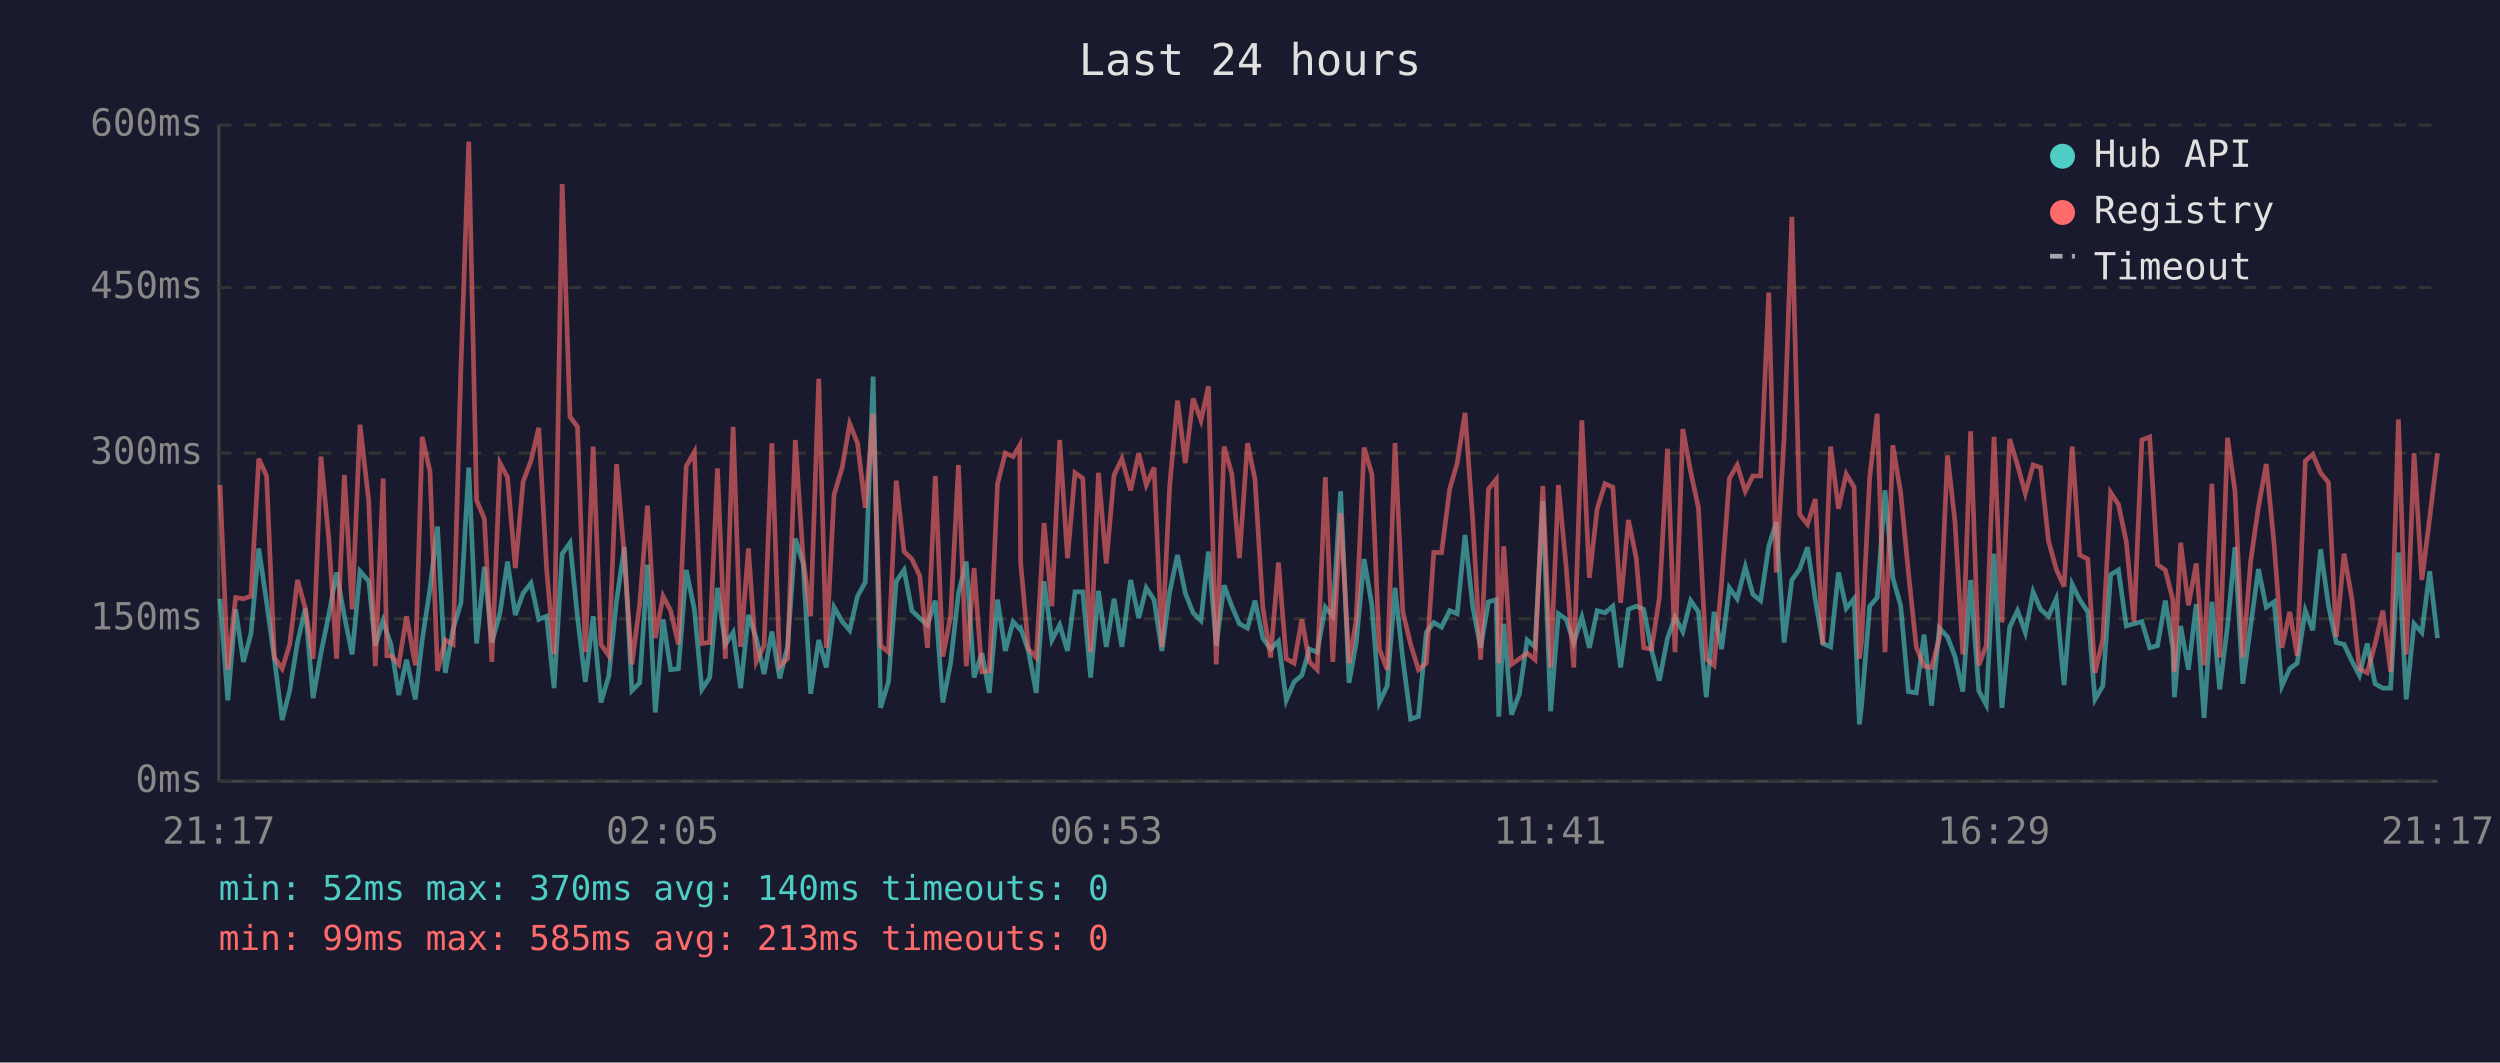
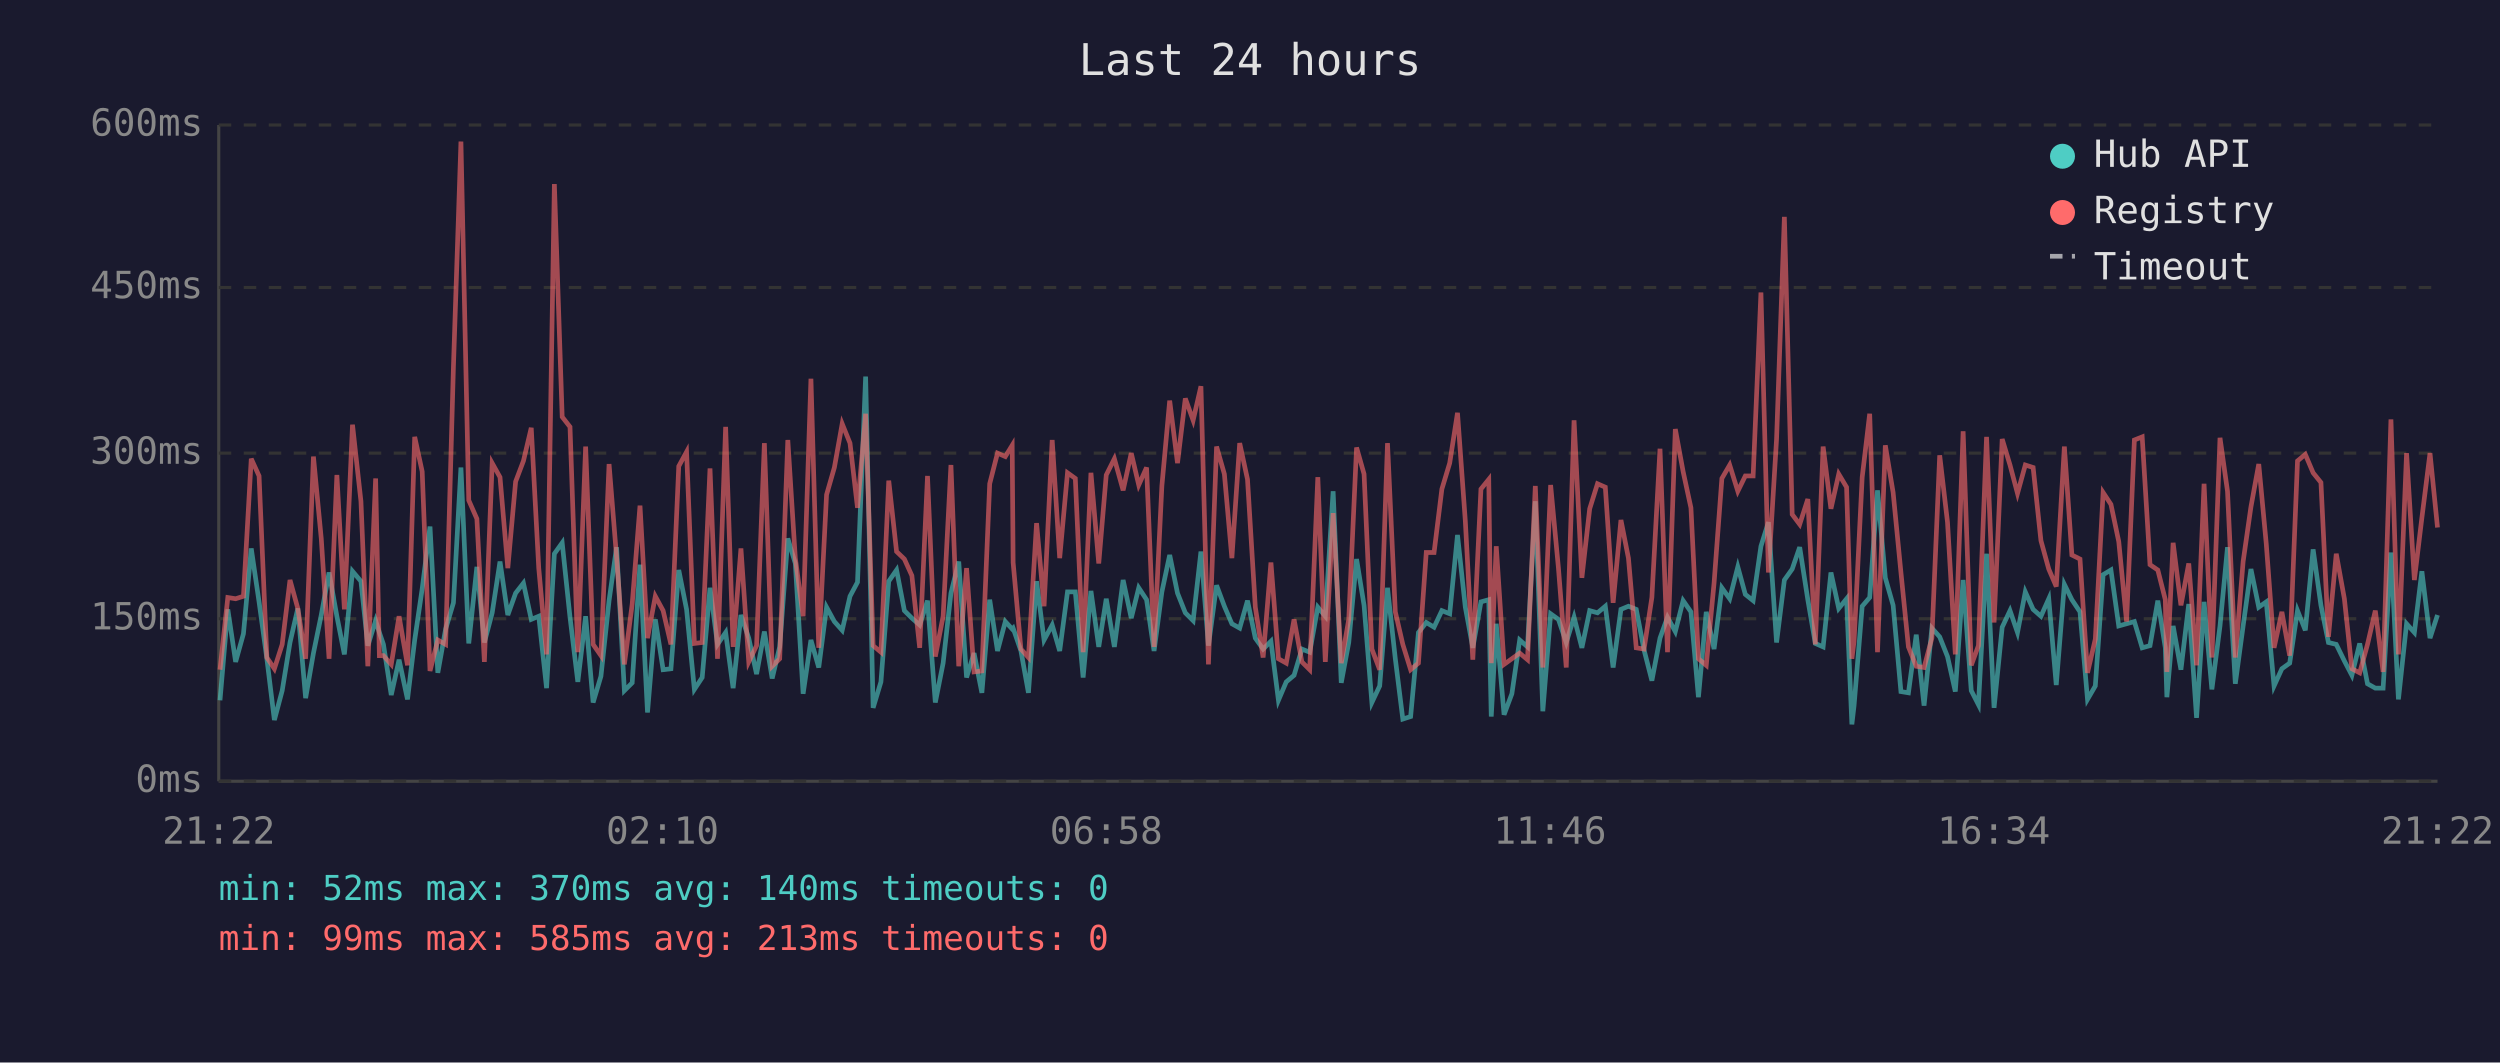
<svg xmlns="http://www.w3.org/2000/svg" viewBox="0 0 800 340" font-family="monospace" font-size="12">
  <rect width="800" height="340" fill="#1a1a2e" />
  <text x="400" y="24" fill="#e0e0e0" font-size="14" text-anchor="middle">Last 24 hours</text>
  <line x1="70" y1="40" x2="70" y2="250" stroke="#444" stroke-width="1" />
  <line x1="70" y1="250" x2="780" y2="250" stroke="#444" stroke-width="1" />
  <line x1="70" y1="250" x2="780" y2="250" stroke="#333" stroke-width="1" stroke-dasharray="4" />
  <text x="65" y="250" fill="#888" text-anchor="end" dominant-baseline="middle">0ms</text>
  <line x1="70" y1="198" x2="780" y2="198" stroke="#333" stroke-width="1" stroke-dasharray="4" />
  <text x="65" y="198" fill="#888" text-anchor="end" dominant-baseline="middle">150ms</text>
  <line x1="70" y1="145" x2="780" y2="145" stroke="#333" stroke-width="1" stroke-dasharray="4" />
  <text x="65" y="145" fill="#888" text-anchor="end" dominant-baseline="middle">300ms</text>
  <line x1="70" y1="92" x2="780" y2="92" stroke="#333" stroke-width="1" stroke-dasharray="4" />
  <text x="65" y="92" fill="#888" text-anchor="end" dominant-baseline="middle">450ms</text>
  <line x1="70" y1="40" x2="780" y2="40" stroke="#333" stroke-width="1" stroke-dasharray="4" />
  <text x="65" y="40" fill="#888" text-anchor="end" dominant-baseline="middle">600ms</text>
-   <text x="70" y="270" fill="#888" text-anchor="middle">21:17</text>
-   <text x="212" y="270" fill="#888" text-anchor="middle">02:05</text>
-   <text x="354" y="270" fill="#888" text-anchor="middle">06:53</text>
-   <text x="496" y="270" fill="#888" text-anchor="middle">11:41</text>
-   <text x="638" y="270" fill="#888" text-anchor="middle">16:29</text>
-   <text x="780" y="270" fill="#888" text-anchor="middle">21:17</text>
-   <polyline points="70.4,191.6 72.9,224.1 75.4,195.0 77.9,211.8 80.3,202.8 82.8,175.5 85.3,192.6 87.8,210.8 90.3,230.4 92.7,221.0 95.2,205.6 97.7,194.7 100.2,223.4 102.7,209.0 105.2,196.8 107.7,183.2 110.2,197.2 112.7,209.4 115.2,182.8 118.0,186.0 120.1,206.6 122.6,198.6 123.8,202.4 125.1,206.2 127.6,222.4 130.1,211.1 132.9,223.8 135.1,204.8 137.6,188.4 140.0,168.5 142.5,215.3 145.0,201.3 147.5,192.9 150.0,149.6 152.5,205.9 155.0,181.4 157.4,205.6 160.0,196.1 162.4,179.7 164.9,196.8 167.4,189.8 169.9,186.6 172.4,198.2 174.9,197.2 177.3,220.2 179.9,177.2 182.4,173.7 184.8,197.5 187.3,218.2 189.8,197.2 192.3,224.8 194.8,216.4 197.3,192.2 199.8,175.1 202.2,221.0 204.7,218.5 207.2,180.7 209.7,228.0 212.2,198.2 214.6,214.3 217.1,214.0 219.6,182.4 222.2,195.0 224.6,220.6 227.1,216.8 229.6,188.1 232.1,206.2 234.6,202.4 237.0,220.2 239.5,196.8 242.0,204.2 244.5,215.7 247.0,202.1 249.5,217.1 252.0,207.0 254.5,172.3 257.0,180.3 259.4,222.0 262.0,204.8 264.4,213.6 266.9,194.3 269.5,198.9 271.9,201.7 274.4,190.8 276.9,186.3 279.4,120.5 281.8,226.5 284.3,218.2 286.8,186.0 289.3,182.4 291.8,195.4 294.3,197.8 296.8,200.0 299.3,192.2 301.7,224.8 304.2,212.2 306.7,189.8 309.2,179.7 311.7,216.8 314.2,209.0 316.6,221.7 319.2,191.9 321.7,208.3 324.2,198.9 326.3,201.3 326.6,201.0 329.1,208.3 331.6,221.7 334.1,186.0 336.6,204.8 339.1,200.0 341.6,208.3 344.0,189.4 346.5,189.4 349.0,216.8 351.5,189.1 354.0,207.0 356.5,191.6 359.0,207.0 361.8,185.6 364.4,197.8 366.8,188.1 369.3,191.9 371.8,208.3 374.3,189.4 376.8,177.6 379.3,189.8 381.8,196.1 384.3,198.6 386.7,176.5 389.2,206.6 391.7,187.3 394.2,194.0 396.6,199.6 399.2,201.0 401.6,192.2 404.1,204.2 406.6,207.7 409.1,205.2 411.6,224.1 414.1,218.2 416.6,216.1 419.0,207.7 421.5,208.7 424.1,194.3 426.5,197.2 429.0,157.2 431.7,218.5 434.0,205.6 436.5,178.9 439.0,193.7 441.4,224.8 443.9,219.5 446.4,188.1 448.9,210.8 451.4,230.1 453.9,229.3 456.4,202.4 458.8,199.2 461.3,200.7 463.9,195.4 466.3,196.4 468.8,171.2 471.3,194.3 473.8,207.3 476.3,192.6 478.8,191.9 479.6,229.3 481.2,199.6 483.7,228.7 486.2,222.0 488.7,204.8 491.2,207.0 493.7,160.4 496.2,227.6 498.7,196.4 501.2,198.2 503.6,205.6 506.2,197.5 508.6,207.3 511.1,195.4 513.6,196.1 516.1,194.0 518.6,213.6 521.1,195.0 523.6,194.0 526.0,195.0 528.5,208.0 531.0,217.8 533.6,204.2 536.0,197.5 538.5,202.1 541.0,192.2 543.5,195.8 546.0,223.1 548.5,195.8 550.9,207.7 553.4,188.1 555.9,191.6 558.5,181.4 560.9,190.2 563.4,192.2 566.0,174.8 568.4,167.1 570.9,205.6 573.4,185.6 575.9,182.1 578.4,175.1 580.9,191.9 583.3,205.9 585.8,207.0 588.3,183.2 590.8,194.7 593.3,191.6 595.0,231.8 595.7,225.8 598.3,194.0 600.7,191.2 603.2,156.9 605.7,184.9 608.2,193.7 610.7,221.3 613.2,221.7 615.7,203.1 618.1,225.8 620.6,201.0 623.2,203.8 625.6,210.1 628.1,221.3 630.6,185.6 633.2,221.0 635.6,225.5 638.1,177.2 640.6,226.5 643.1,200.7 645.6,195.4 648.1,202.4 650.6,189.4 653.0,195.0 655.5,197.2 658.0,191.6 660.5,219.2 663.1,187.0 665.5,191.9 668.1,195.8 670.4,223.8 672.9,219.5 675.4,183.9 677.9,182.4 680.4,200.3 682.9,199.6 685.4,198.9 687.9,207.3 690.4,206.6 692.9,192.2 695.3,207.3 695.8,223.1 697.8,200.3 700.3,214.3 702.8,193.3 705.3,229.7 707.8,192.6 710.3,220.6 712.8,200.3 715.2,175.1 717.7,218.8 720.2,200.3 722.7,182.1 725.2,194.3 727.7,192.6 730.2,219.5 732.7,214.0 735.1,212.2 737.7,195.4 740.1,201.7 742.6,175.8 745.1,193.7 747.6,205.6 750.1,206.2 752.6,211.5 755.0,216.1 757.5,205.9 760.0,218.8 762.5,220.2 765.0,220.2 767.5,176.8 770.0,223.8 772.5,199.6 775.0,202.4 777.5,182.8 780.0,204.2" fill="none" stroke="#4ecdc4" stroke-width="1.5" opacity="0.6" />
-   <polyline points="70.4,155.2 72.9,214.3 75.4,191.2 77.9,191.6 80.3,190.8 82.8,146.8 85.3,152.3 87.8,210.4 90.3,214.0 92.7,206.2 95.2,185.6 97.7,194.7 100.2,210.8 102.7,146.1 105.2,172.3 107.7,210.8 110.2,152.0 112.7,195.0 115.2,135.9 118.0,160.4 120.1,213.2 122.6,153.1 123.8,209.8 125.1,209.8 127.6,212.6 130.1,197.2 132.9,212.9 135.1,139.8 137.6,150.9 140.0,214.7 142.5,204.8 145.0,206.2 147.5,117.3 150.0,45.3 152.5,160.1 155.0,166.0 157.4,211.8 160.0,148.2 162.4,152.7 164.9,181.8 167.4,154.1 169.9,147.5 172.4,136.9 174.9,181.8 177.3,209.4 179.9,58.9 182.4,133.4 184.8,136.6 187.3,208.7 189.8,142.9 192.3,206.2 194.8,209.8 197.3,148.5 199.8,178.2 202.2,212.6 204.7,193.3 207.2,161.8 209.7,204.2 212.2,190.8 214.6,195.4 217.1,206.2 219.6,149.2 222.2,144.6 224.6,205.9 227.1,205.6 229.6,149.9 232.1,210.8 234.6,136.6 237.0,207.0 239.5,175.5 242.0,211.8 244.5,206.6 247.0,141.8 249.5,213.2 252.0,210.8 254.5,140.8 257.0,178.6 259.4,197.2 262.0,121.2 264.4,207.3 266.9,158.3 269.5,149.6 271.9,135.6 274.4,141.8 276.9,162.5 279.4,132.4 281.8,206.6 284.3,208.7 286.8,153.8 289.3,176.5 291.8,178.9 294.3,184.2 296.8,207.3 299.3,152.3 301.7,210.1 304.2,197.2 306.7,148.8 309.2,213.2 311.7,181.8 314.2,215.0 316.6,214.7 319.2,154.8 321.7,145.0 324.2,146.1 326.3,142.5 326.6,180.0 329.1,207.7 331.6,210.4 334.1,167.4 336.6,194.0 339.1,140.8 341.6,178.6 344.0,151.3 346.5,153.1 349.0,208.7 351.5,151.3 354.0,180.3 356.5,152.0 359.0,146.8 361.8,156.9 364.4,145.0 366.8,155.2 369.3,149.6 371.8,207.0 374.3,155.5 376.8,128.2 379.3,148.2 381.8,127.5 384.3,134.5 386.7,123.6 389.2,212.6 391.7,142.9 394.2,151.7 396.6,178.6 399.2,141.8 401.6,153.4 404.1,194.3 406.6,210.4 409.1,180.0 411.6,210.8 414.1,212.2 416.6,198.2 419.0,211.8 421.5,214.3 424.1,152.7 426.5,211.8 429.0,164.2 431.7,212.2 434.0,198.2 436.5,143.2 439.0,151.7 441.4,207.7 443.9,214.3 446.4,141.8 448.9,195.8 451.4,206.2 453.9,214.3 456.4,212.2 458.8,176.8 461.3,176.8 463.9,156.5 466.3,148.2 468.8,132.1 471.3,166.7 473.8,211.1 476.3,156.5 478.8,153.4 479.6,212.2 481.2,174.8 483.7,212.6 486.2,210.8 488.7,209.0 491.2,211.1 493.7,155.5 496.2,213.6 498.7,155.2 501.2,181.8 503.6,213.6 506.2,134.5 508.6,184.9 511.1,162.8 513.6,154.8 516.1,155.9 518.6,192.9 521.1,166.4 523.6,178.6 526.0,207.3 528.5,207.7 531.0,191.2 533.6,143.6 536.0,208.7 538.5,137.3 541.0,150.9 543.5,162.5 546.0,210.8 548.5,212.9 550.9,186.6 553.4,153.1 555.9,148.8 558.5,157.2 560.9,152.3 563.4,152.3 566.0,93.6 568.4,183.2 570.9,140.5 573.4,69.4 575.9,164.6 578.4,167.8 580.9,159.7 583.3,206.2 585.8,142.9 588.3,162.8 590.8,151.7 593.3,155.9 595.0,210.8 595.7,205.2 598.3,152.7 600.7,132.4 603.2,208.7 605.7,142.5 608.2,157.6 610.7,183.2 613.2,207.0 615.7,213.2 618.1,213.6 620.6,204.2 623.2,145.7 625.6,167.1 628.1,209.4 630.6,138.0 633.2,212.9 635.6,206.6 638.1,139.8 640.6,199.2 643.1,140.5 645.6,148.8 648.1,157.9 650.6,148.8 653.0,149.6 655.5,173.0 658.0,182.1 660.5,187.7 663.1,142.9 665.5,177.6 668.1,178.9 670.4,215.3 672.9,204.5 675.4,157.6 677.9,161.4 680.4,173.3 682.9,198.9 685.4,140.8 687.9,139.8 690.4,180.7 692.9,182.4 695.3,191.9 695.8,215.0 697.8,173.7 700.3,193.7 702.8,180.3 705.3,212.9 707.8,154.8 710.3,210.4 712.8,140.1 715.2,157.2 717.7,210.4 720.2,179.7 722.7,162.2 725.2,148.5 727.7,174.0 730.2,207.3 732.7,195.8 735.1,209.8 737.7,147.5 740.1,145.4 742.6,151.3 745.1,154.4 747.6,203.8 750.1,177.2 752.6,191.6 755.0,214.0 757.5,215.3 760.0,206.2 762.5,195.4 765.0,215.0 767.5,134.2 770.0,209.4 772.5,145.0 775.0,185.6 777.5,165.7 780.0,145.0" fill="none" stroke="#ff6b6b" stroke-width="1.5" opacity="0.6" />
+   <text x="70" y="270" fill="#888" text-anchor="middle">21:22</text>
+   <text x="212" y="270" fill="#888" text-anchor="middle">02:10</text>
+   <text x="354" y="270" fill="#888" text-anchor="middle">06:58</text>
+   <text x="496" y="270" fill="#888" text-anchor="middle">11:46</text>
+   <text x="638" y="270" fill="#888" text-anchor="middle">16:34</text>
+   <text x="780" y="270" fill="#888" text-anchor="middle">21:22</text>
+   <polyline points="70.4,224.1 72.9,195.0 75.4,211.8 77.9,202.8 80.4,175.5 82.9,192.6 85.4,210.8 87.8,230.4 90.3,221.0 92.8,205.6 95.3,194.7 97.8,223.4 100.3,209.0 102.8,196.8 105.3,183.2 107.8,197.2 110.2,209.4 112.8,182.8 115.5,186.0 117.7,206.6 120.2,198.6 121.4,202.4 122.7,206.2 125.2,222.4 127.7,211.1 130.4,223.8 132.7,204.8 135.1,188.4 137.6,168.5 140.1,215.3 142.6,201.3 145.1,192.9 147.5,149.6 150.0,205.9 152.6,181.4 155.0,205.6 157.5,196.1 160.0,179.7 162.5,196.8 165.0,189.8 167.5,186.6 170.0,198.2 172.4,197.2 174.9,220.2 177.4,177.2 179.9,173.7 182.4,197.5 184.9,218.2 187.4,197.2 189.8,224.8 192.3,216.4 194.9,192.2 197.3,175.1 199.8,221.0 202.3,218.5 204.8,180.7 207.2,228.0 209.7,198.2 212.2,214.3 214.7,214.0 217.2,182.4 219.7,195.0 222.2,220.6 224.7,216.8 227.2,188.1 229.6,206.2 232.2,202.4 234.6,220.2 237.1,196.8 239.6,204.2 242.1,215.7 244.6,202.1 247.1,217.1 249.5,207.0 252.1,172.3 254.5,180.3 257.0,222.0 259.5,204.8 262.0,213.6 264.5,194.3 267.0,198.9 269.5,201.7 272.0,190.8 274.4,186.3 277.0,120.5 279.4,226.5 281.9,218.2 284.4,186.0 286.9,182.4 289.4,195.4 291.8,197.8 294.3,200.0 296.8,192.2 299.3,224.8 301.8,212.2 304.3,189.8 306.8,179.7 309.3,216.8 311.7,209.0 314.2,221.7 316.7,191.9 319.2,208.3 321.7,198.9 323.9,201.3 324.2,201.0 326.7,208.3 329.1,221.7 331.7,186.0 334.1,204.8 336.7,200.0 339.1,208.3 341.6,189.4 344.1,189.4 346.6,216.8 349.1,189.1 351.6,207.0 354.0,191.6 356.6,207.0 359.4,185.6 362.0,197.8 364.4,188.1 366.9,191.9 369.3,208.3 371.8,189.4 374.3,177.6 376.8,189.8 379.3,196.1 381.8,198.6 384.3,176.5 386.7,206.6 389.3,187.3 391.8,194.0 394.2,199.6 396.7,201.0 399.2,192.2 401.7,204.2 404.2,207.7 406.7,205.2 409.1,224.1 411.6,218.2 414.1,216.1 416.6,207.7 419.1,208.7 421.7,194.3 424.1,197.2 426.6,157.2 429.2,218.5 431.6,205.6 434.1,178.9 436.5,193.7 439.0,224.8 441.5,219.5 444.0,188.1 446.5,210.8 448.9,230.1 451.4,229.3 453.9,202.4 456.4,199.2 458.9,200.7 461.4,195.4 463.9,196.4 466.4,171.2 468.9,194.3 471.3,207.3 473.9,192.6 476.4,191.9 477.2,229.3 478.8,199.6 481.3,228.7 483.8,222.0 486.3,204.8 488.8,207.0 491.3,160.4 493.7,227.6 496.2,196.4 498.7,198.2 501.2,205.6 503.7,197.5 506.2,207.3 508.7,195.4 511.2,196.1 513.7,194.0 516.2,213.6 518.7,195.0 521.1,194.0 523.6,195.0 526.1,208.0 528.6,217.8 531.2,204.2 533.6,197.5 536.1,202.1 538.6,192.2 541.1,195.8 543.5,223.1 546.0,195.8 548.5,207.7 551.0,188.1 553.5,191.6 556.1,181.4 558.5,190.2 561.0,192.2 563.5,174.8 565.9,167.1 568.5,205.6 571.0,185.6 573.5,182.1 575.9,175.1 578.5,191.9 580.9,205.9 583.4,207.0 585.9,183.2 588.4,194.7 590.9,191.6 592.6,231.8 593.3,225.8 595.9,194.0 598.3,191.2 600.8,156.9 603.3,184.9 605.8,193.7 608.3,221.3 610.7,221.7 613.2,203.1 615.7,225.8 618.2,201.0 620.7,203.8 623.2,210.1 625.7,221.3 628.2,185.6 630.8,221.0 633.1,225.5 635.7,177.2 638.1,226.5 640.7,200.7 643.2,195.4 645.6,202.4 648.1,189.4 650.6,195.0 653.1,197.2 655.6,191.6 658.0,219.2 660.6,187.0 663.0,191.9 665.6,195.8 668.0,223.8 670.5,219.5 673.0,183.9 675.5,182.4 678.0,200.3 680.5,199.6 683.0,198.9 685.5,207.3 688.0,206.6 690.5,192.2 692.9,207.3 693.4,223.1 695.4,200.3 697.9,214.3 700.4,193.3 702.9,229.7 705.3,192.6 707.8,220.6 710.4,200.3 712.8,175.1 715.3,218.8 717.8,200.3 720.3,182.1 722.8,194.3 725.2,192.6 727.7,219.5 730.2,214.0 732.7,212.2 735.2,195.4 737.7,201.7 740.2,175.8 742.7,193.7 745.1,205.6 747.6,206.2 750.2,211.5 752.6,216.1 755.1,205.9 757.6,218.8 760.1,220.2 762.6,220.2 765.1,176.8 767.5,223.8 770.1,199.6 772.6,202.4 775.0,182.8 777.6,204.2 780.0,196.8" fill="none" stroke="#4ecdc4" stroke-width="1.5" opacity="0.6" />
+   <polyline points="70.4,214.3 72.9,191.2 75.4,191.6 77.9,190.8 80.4,146.8 82.9,152.3 85.4,210.4 87.8,214.0 90.3,206.2 92.8,185.6 95.3,194.7 97.8,210.8 100.3,146.1 102.8,172.3 105.3,210.8 107.8,152.0 110.2,195.0 112.8,135.9 115.5,160.4 117.7,213.2 120.2,153.1 121.4,209.8 122.7,209.8 125.2,212.6 127.7,197.2 130.4,212.9 132.7,139.8 135.1,150.9 137.6,214.7 140.1,204.8 142.6,206.2 145.1,117.3 147.5,45.3 150.0,160.1 152.6,166.0 155.0,211.8 157.5,148.2 160.0,152.7 162.5,181.8 165.0,154.1 167.5,147.5 170.0,136.9 172.4,181.8 174.9,209.4 177.4,58.9 179.9,133.4 182.4,136.6 184.9,208.7 187.4,142.9 189.8,206.2 192.3,209.8 194.9,148.5 197.3,178.2 199.8,212.6 202.3,193.3 204.8,161.8 207.2,204.2 209.7,190.8 212.2,195.4 214.7,206.2 217.2,149.2 219.7,144.6 222.2,205.9 224.7,205.6 227.2,149.9 229.6,210.8 232.2,136.6 234.6,207.0 237.1,175.5 239.6,211.8 242.1,206.6 244.6,141.8 247.1,213.2 249.5,210.8 252.1,140.8 254.5,178.6 257.0,197.2 259.5,121.2 262.0,207.3 264.5,158.3 267.0,149.6 269.5,135.6 272.0,141.8 274.4,162.5 277.0,132.4 279.4,206.6 281.9,208.7 284.4,153.8 286.9,176.5 289.4,178.9 291.8,184.2 294.3,207.3 296.8,152.3 299.3,210.1 301.8,197.2 304.3,148.8 306.8,213.2 309.3,181.8 311.7,215.0 314.2,214.7 316.7,154.8 319.2,145.0 321.7,146.1 323.9,142.5 324.2,180.0 326.7,207.7 329.1,210.4 331.7,167.4 334.1,194.0 336.7,140.8 339.1,178.6 341.6,151.3 344.1,153.1 346.6,208.7 349.1,151.3 351.6,180.3 354.0,152.0 356.6,146.8 359.4,156.9 362.0,145.0 364.4,155.2 366.9,149.6 369.3,207.0 371.8,155.5 374.3,128.2 376.8,148.2 379.3,127.5 381.8,134.5 384.3,123.6 386.7,212.6 389.3,142.9 391.8,151.7 394.2,178.6 396.7,141.8 399.2,153.4 401.7,194.3 404.2,210.4 406.7,180.0 409.1,210.8 411.6,212.2 414.1,198.2 416.6,211.8 419.1,214.3 421.7,152.7 424.1,211.8 426.6,164.2 429.2,212.2 431.6,198.2 434.1,143.2 436.5,151.7 439.0,207.7 441.5,214.3 444.0,141.8 446.5,195.8 448.9,206.2 451.4,214.3 453.9,212.2 456.4,176.8 458.9,176.8 461.4,156.5 463.9,148.2 466.4,132.1 468.9,166.7 471.3,211.1 473.9,156.5 476.4,153.4 477.2,212.2 478.8,174.8 481.3,212.6 483.8,210.8 486.3,209.0 488.8,211.1 491.3,155.5 493.7,213.6 496.2,155.2 498.7,181.8 501.2,213.6 503.7,134.5 506.2,184.9 508.7,162.8 511.2,154.8 513.7,155.9 516.2,192.9 518.7,166.4 521.1,178.6 523.6,207.3 526.1,207.7 528.6,191.2 531.2,143.6 533.6,208.7 536.1,137.3 538.6,150.9 541.1,162.5 543.5,210.8 546.0,212.9 548.5,186.6 551.0,153.1 553.5,148.8 556.1,157.2 558.5,152.3 561.0,152.3 563.5,93.6 565.9,183.2 568.5,140.5 571.0,69.4 573.5,164.6 575.9,167.8 578.5,159.7 580.9,206.2 583.4,142.9 585.9,162.8 588.4,151.7 590.9,155.9 592.6,210.8 593.3,205.2 595.9,152.7 598.3,132.4 600.8,208.7 603.3,142.5 605.8,157.6 608.3,183.2 610.7,207.0 613.2,213.2 615.7,213.6 618.2,204.2 620.7,145.7 623.2,167.1 625.7,209.4 628.2,138.0 630.8,212.9 633.1,206.6 635.7,139.8 638.1,199.2 640.7,140.5 643.2,148.8 645.6,157.9 648.1,148.8 650.6,149.6 653.1,173.0 655.6,182.1 658.0,187.7 660.6,142.9 663.0,177.6 665.6,178.9 668.0,215.3 670.5,204.5 673.0,157.6 675.5,161.4 678.0,173.3 680.5,198.9 683.0,140.8 685.5,139.8 688.0,180.7 690.5,182.4 692.9,191.9 693.4,215.0 695.4,173.7 697.9,193.7 700.4,180.3 702.9,212.9 705.3,154.8 707.8,210.4 710.4,140.1 712.8,157.2 715.3,210.4 717.8,179.7 720.3,162.2 722.8,148.5 725.2,174.0 727.7,207.3 730.2,195.8 732.7,209.8 735.2,147.5 737.7,145.4 740.2,151.3 742.7,154.4 745.1,203.8 747.6,177.2 750.2,191.6 752.6,214.0 755.1,215.3 757.6,206.2 760.1,195.4 762.6,215.0 765.1,134.2 767.5,209.4 770.1,145.0 772.6,185.6 775.0,165.7 777.6,145.0 780.0,168.8" fill="none" stroke="#ff6b6b" stroke-width="1.5" opacity="0.6" />
  <circle cx="660" cy="50" r="4" fill="#4ecdc4" />
  <text x="670" y="50" fill="#e0e0e0" dominant-baseline="middle">Hub API</text>
  <circle cx="660" cy="68" r="4" fill="#ff6b6b" />
  <text x="670" y="68" fill="#e0e0e0" dominant-baseline="middle">Registry</text>
  <line x1="656" y1="82" x2="664" y2="82" stroke="#e0e0e0" stroke-width="1.5" stroke-dasharray="4,3" opacity="0.7" />
  <text x="670" y="86" fill="#e0e0e0" dominant-baseline="middle">Timeout</text>
  <text x="70" y="288" fill="#4ecdc4" font-size="11">min: 52ms  max: 370ms  avg: 140ms  timeouts: 0</text>
  <text x="70" y="304" fill="#ff6b6b" font-size="11">min: 99ms  max: 585ms  avg: 213ms  timeouts: 0</text>
</svg>
